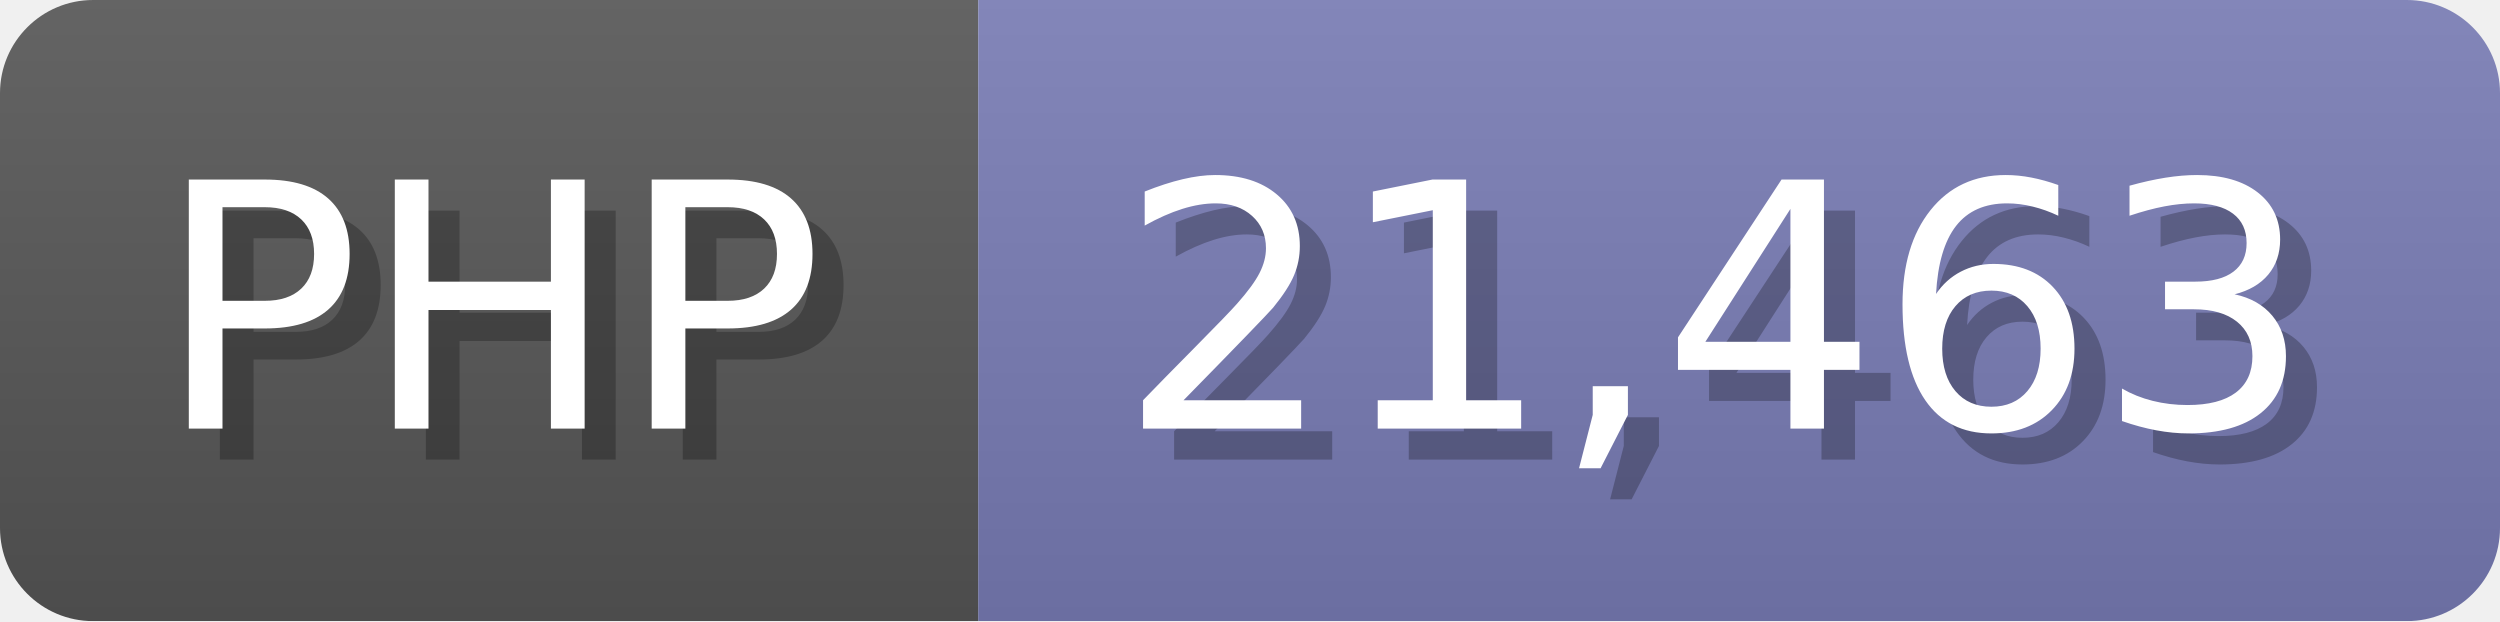
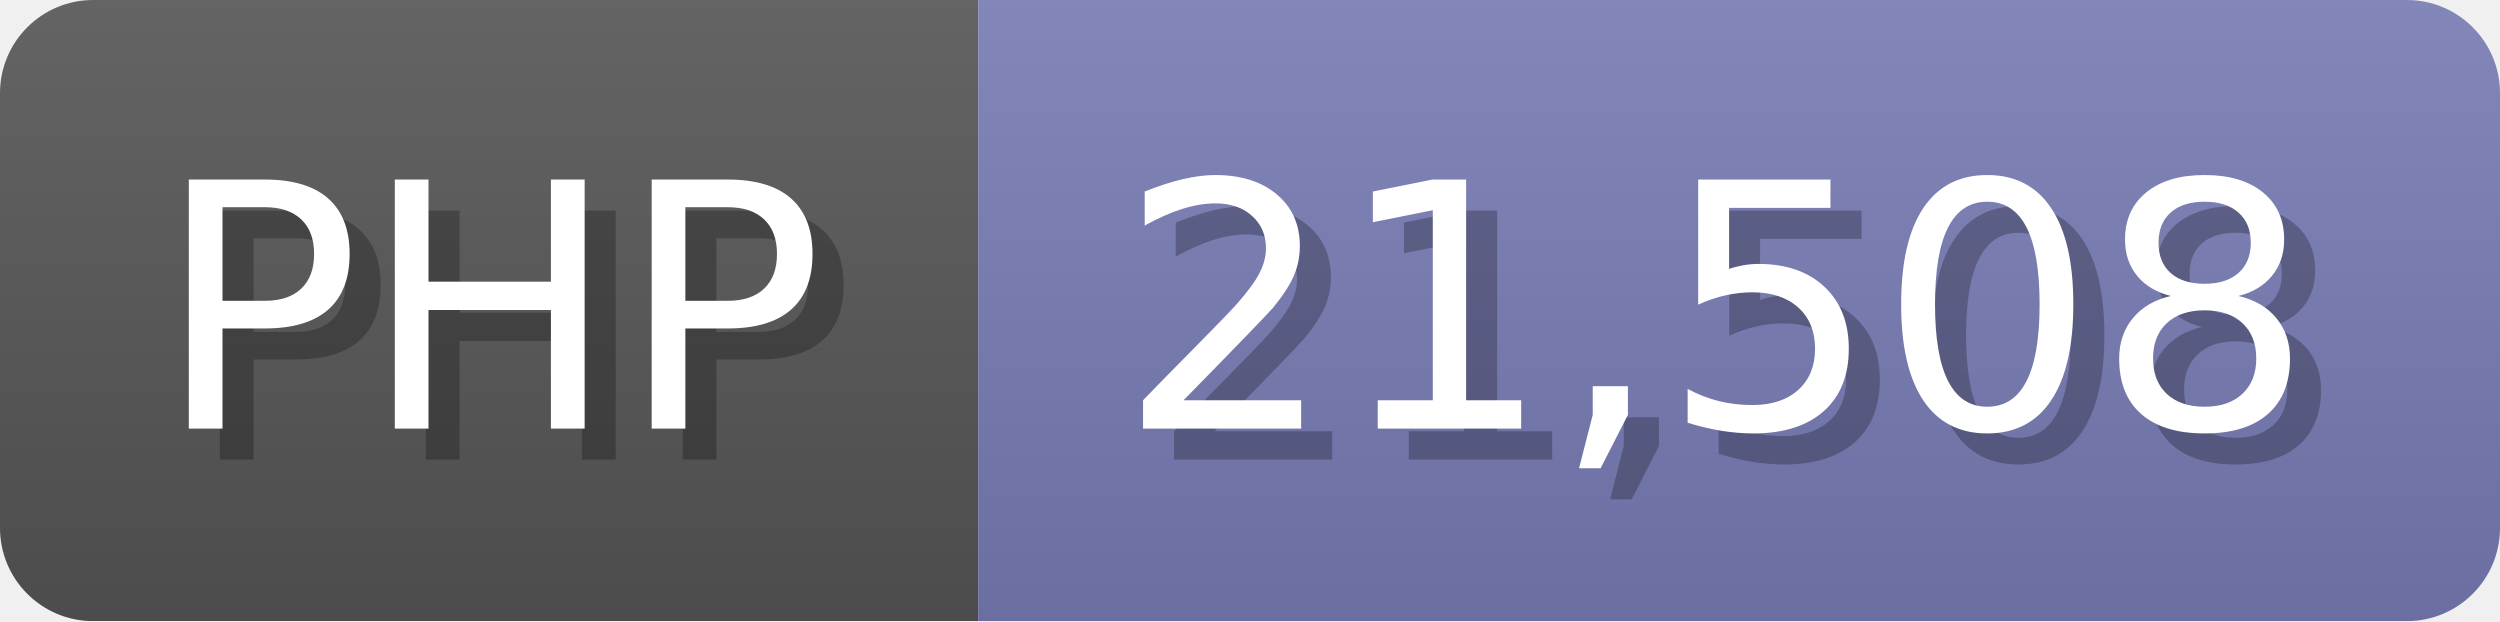
<svg xmlns="http://www.w3.org/2000/svg" width="80.5" height="20" viewBox="0 0 805 200">
  <linearGradient id="a" x2="0" y2="100%">
    <stop offset="0" stop-opacity=".1" stop-color="#EEE" />
    <stop offset="1" stop-opacity=".1" />
  </linearGradient>
  <mask id="m">
    <rect width="805" height="200" rx="30" fill="#FFF" />
  </mask>
  <g mask="url(#m)">
    <rect width="315" height="200" fill="#555" />
    <rect width="490" height="200" fill="#777bb3" x="315" />
    <rect width="805" height="200" fill="url(#a)" />
  </g>
  <g fill="#fff" text-anchor="start" font-family="Verdana,DejaVu Sans,sans-serif" font-size="110">
    <text x="60" y="148" textLength="215" fill="#000" opacity="0.25">PHP</text>
    <text x="50" y="138" textLength="215">PHP</text>
-     <text x="370" y="148" textLength="390" fill="#000" opacity="0.25">21,463</text>
-     <text x="360" y="138" textLength="390">21,463</text>
+     <text x="370" y="148" textLength="390" fill="#000" opacity="0.25">21,508</text>
+     <text x="360" y="138" textLength="390">21,508</text>
  </g>
</svg>
